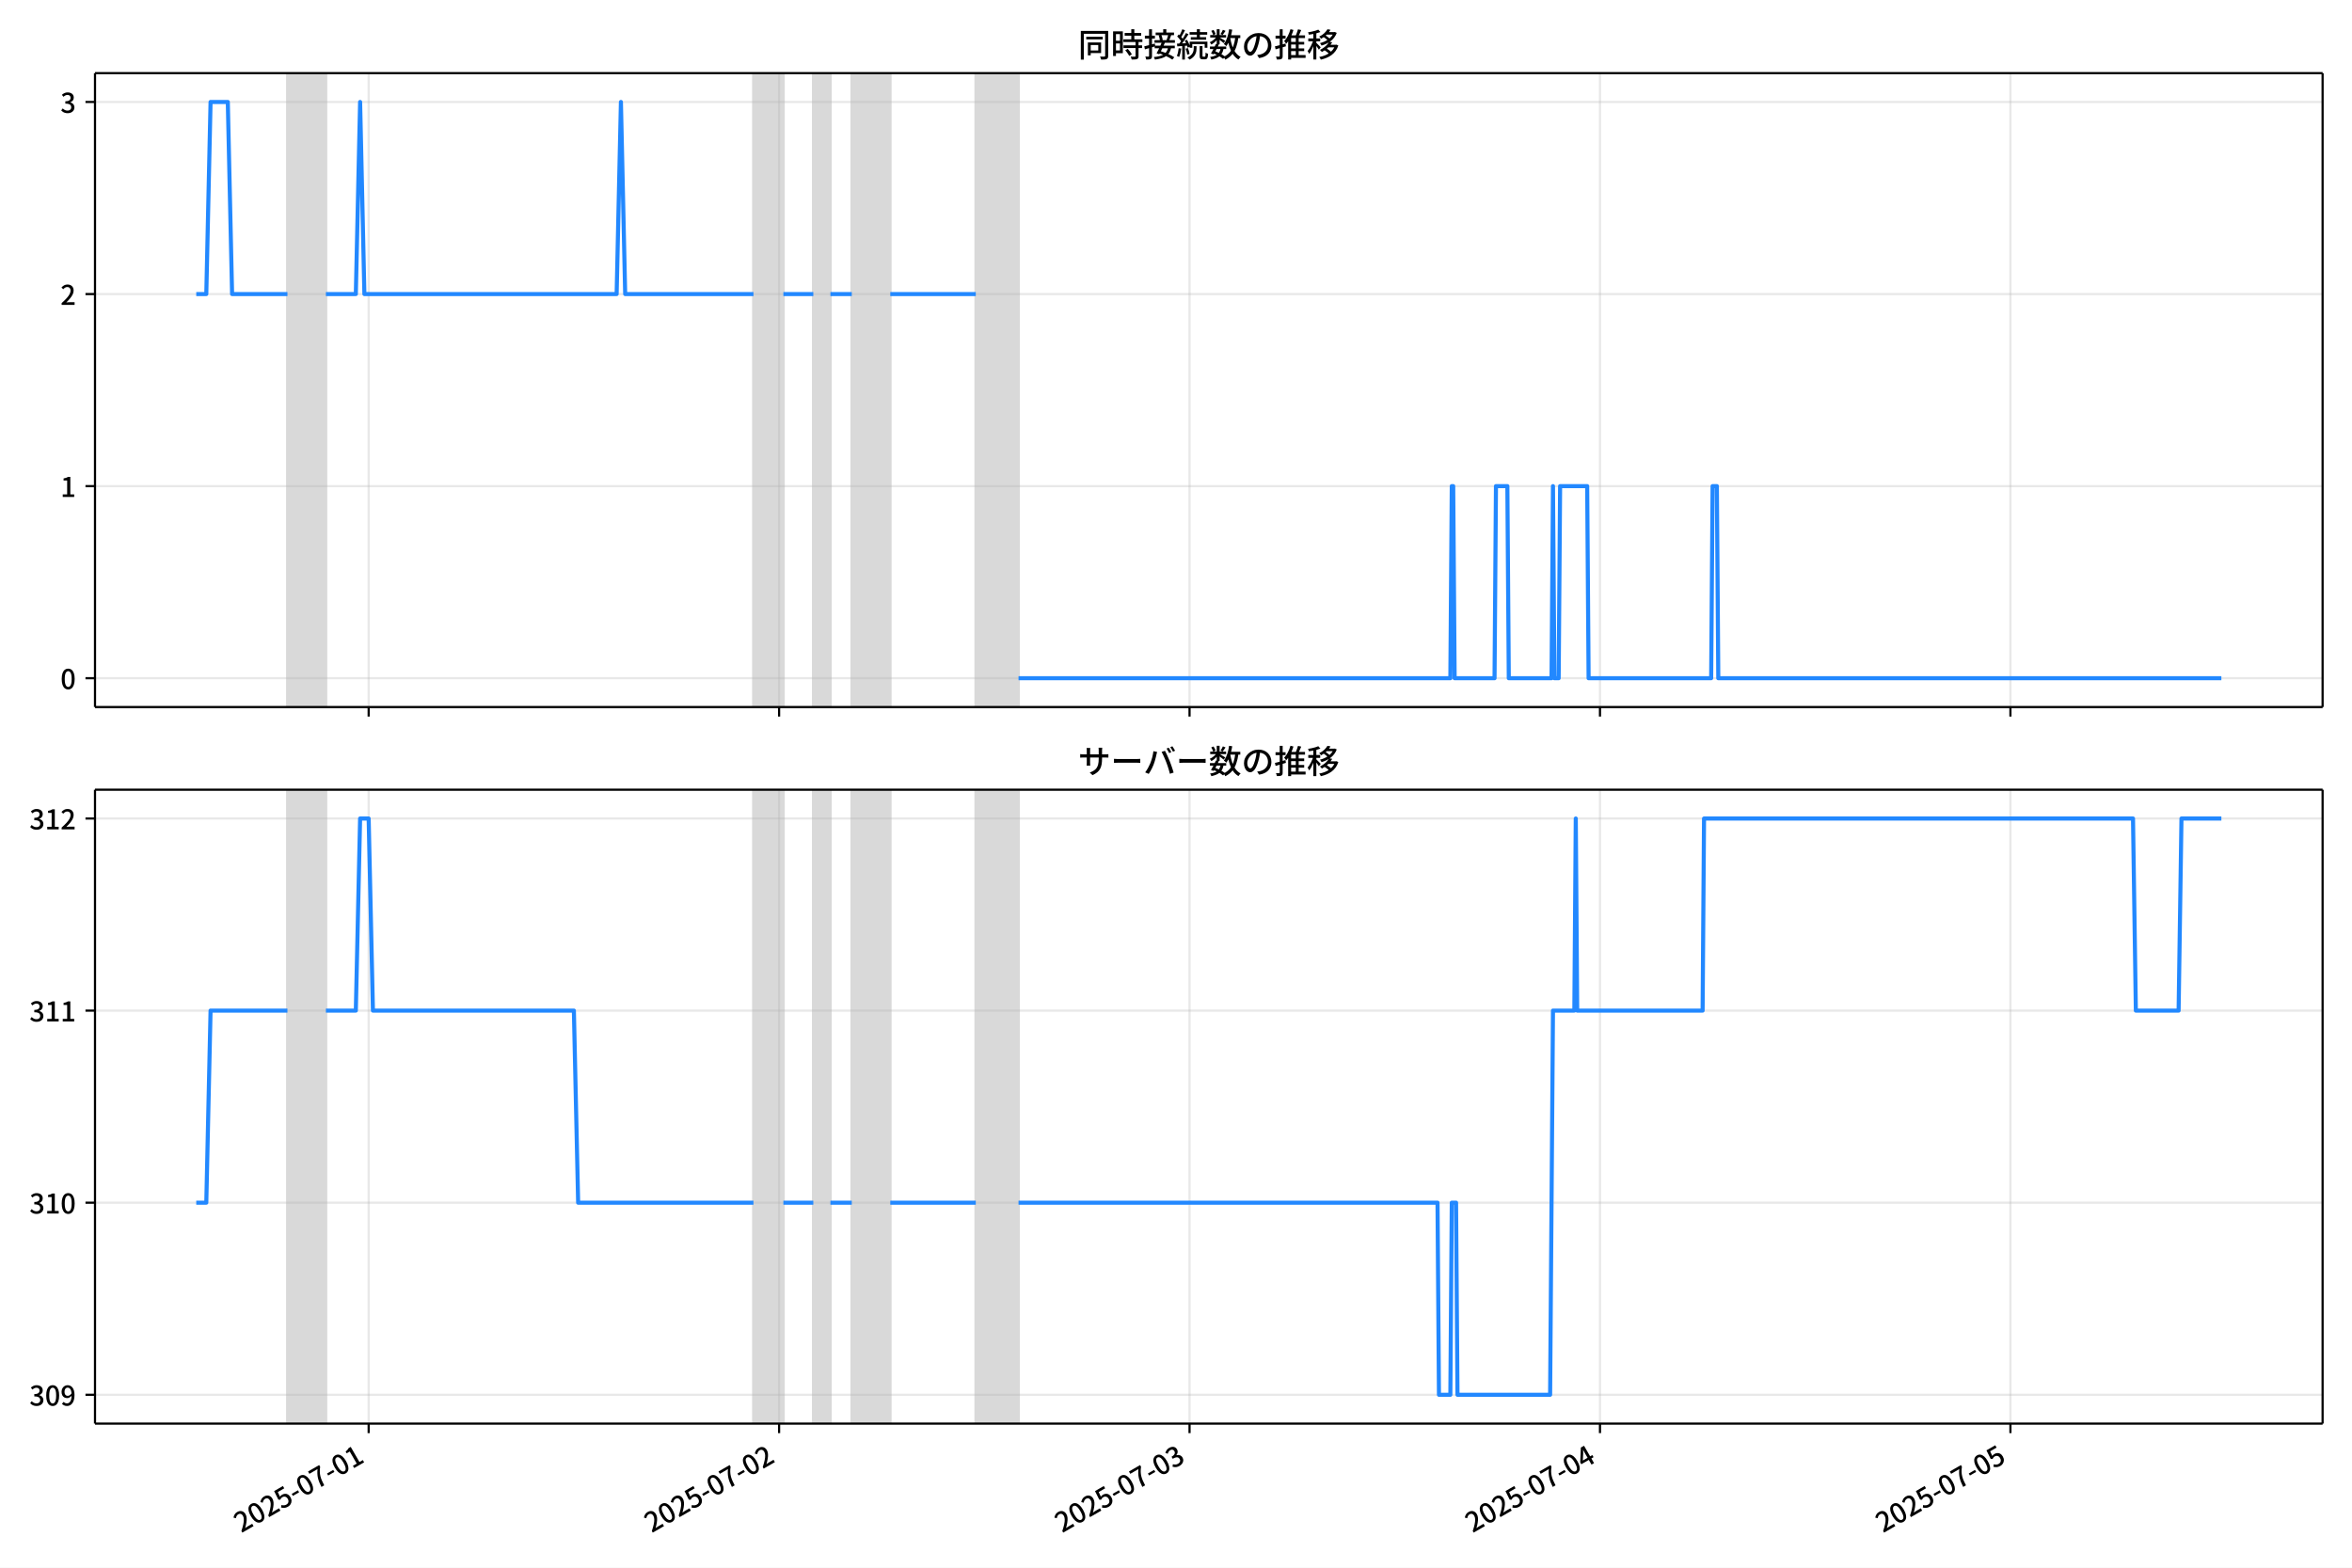
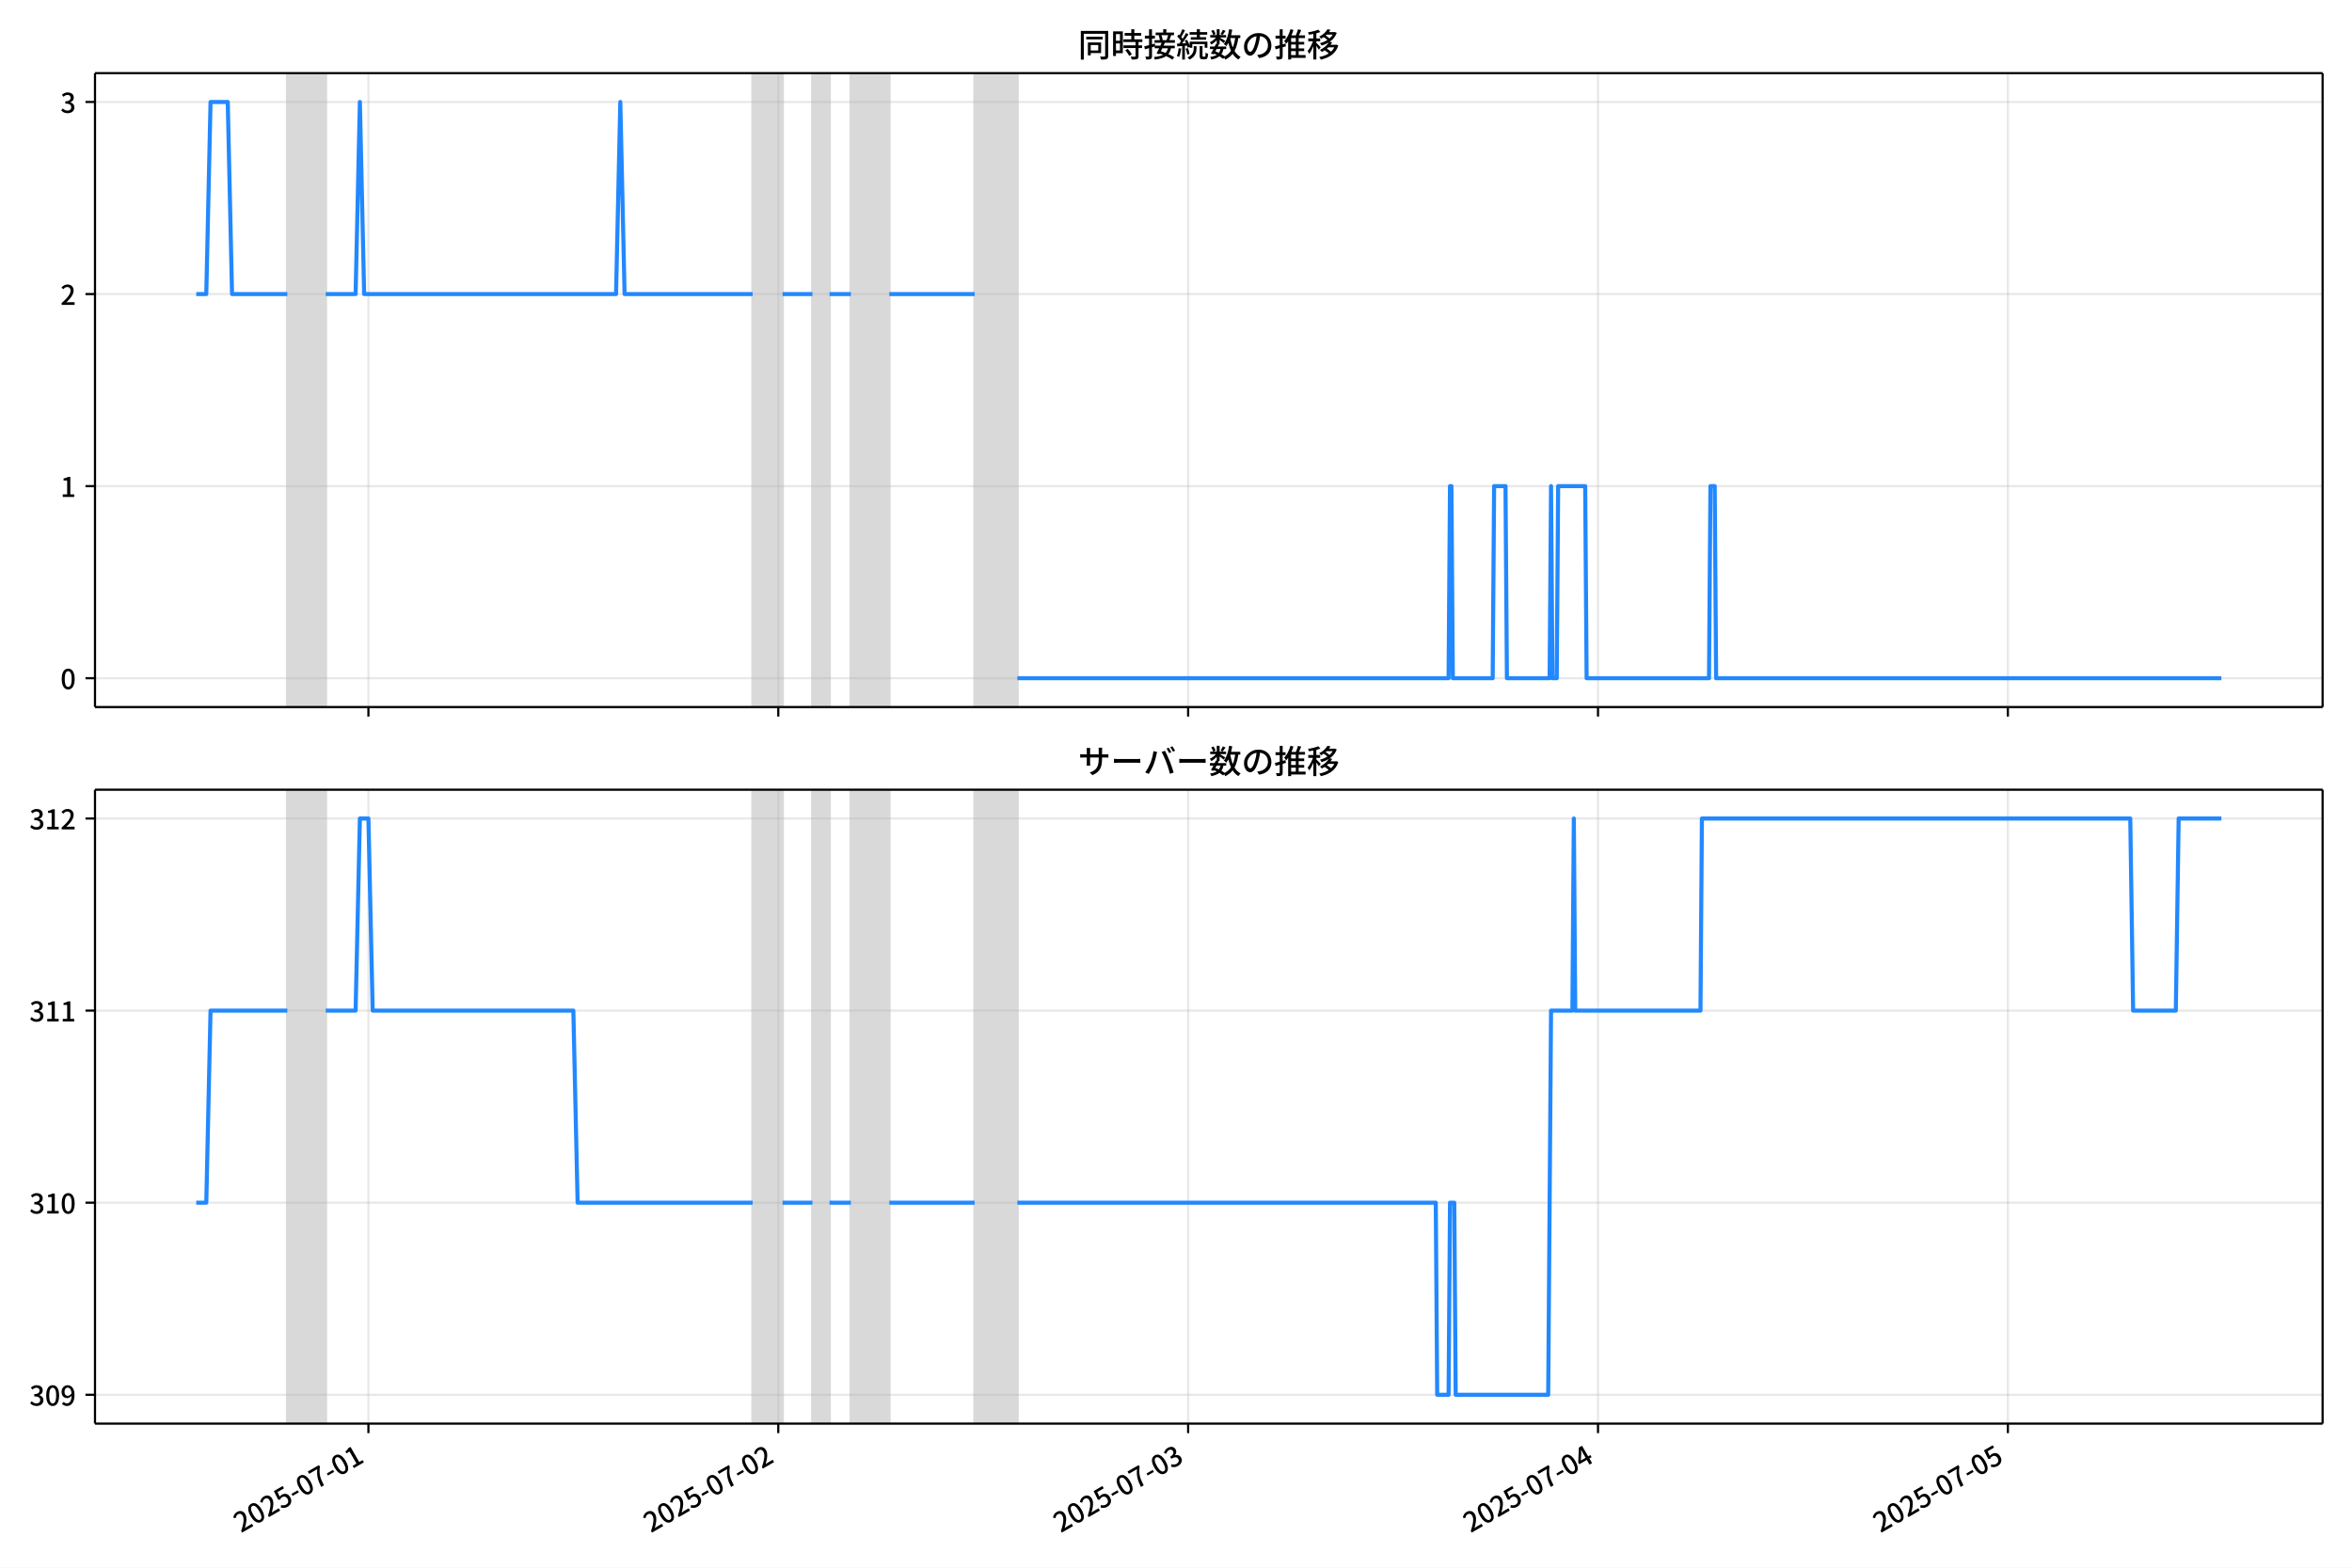
<svg xmlns="http://www.w3.org/2000/svg" xmlns:xlink="http://www.w3.org/1999/xlink" version="1.1" viewBox="0 0 864 576">
  <defs>
    <style type="text/css">*{stroke-linejoin: round; stroke-linecap: butt}</style>
  </defs>
  <g id="y">
    <g id="z">
      <path d="m0 576h864v-576h-864z" fill="#fff" />
    </g>
    <g id="aa">
      <g id="ab">
        <path d="m34.9 259.78h818.3v-232.9h-818.3z" fill="#fff" />
      </g>
      <g id="ac">
-         <path d="m105.59 259.78h14.135v-232.9h-14.135z" clip-path="url(#b)" fill="#808080" opacity=".3" stroke="#808080" />
+         <path d="m105.54 259.78h14.115v-232.9h-14.115z" clip-path="url(#c)" fill="#808080" opacity=".3" stroke="#808080" />
      </g>
      <g id="ad">
-         <path d="m276.78 259.78h10.994v-232.9h-10.994z" clip-path="url(#b)" fill="#808080" opacity=".3" stroke="#808080" />
+         <path d="m276.49 259.78h10.979v-232.9h-10.979z" clip-path="url(#c)" fill="#808080" opacity=".3" stroke="#808080" />
      </g>
      <g id="ae">
-         <path d="m298.76 259.78h6.282v-232.9h-6.282z" clip-path="url(#b)" fill="#808080" opacity=".3" stroke="#808080" />
+         <path d="m298.45 259.78h6.273v-232.9h-6.273z" clip-path="url(#c)" fill="#808080" opacity=".3" stroke="#808080" />
      </g>
      <g id="af">
-         <path d="m312.9 259.78h14.135v-232.9h-14.135z" clip-path="url(#b)" fill="#808080" opacity=".3" stroke="#808080" />
+         <path d="m312.56 259.78h14.115v-232.9h-14.115z" clip-path="url(#c)" fill="#808080" opacity=".3" stroke="#808080" />
      </g>
      <g id="ag">
-         <path d="m358.45 259.78h15.706v-232.9h-15.706z" clip-path="url(#b)" fill="#808080" opacity=".3" stroke="#808080" />
+         <path d="m358.04 259.78h15.684v-232.9h-15.684z" clip-path="url(#c)" fill="#808080" opacity=".3" stroke="#808080" />
      </g>
      <g id="ah">
        <g id="ai">
          <g id="aj">
-             <path d="m135.43 259.78v-232.9" clip-path="url(#b)" fill="none" stroke="#b0b0b0" stroke-linecap="square" stroke-opacity=".3" stroke-width=".8" />
+             <path d="m135.34 259.78v-232.9" clip-path="url(#c)" fill="none" stroke="#b0b0b0" stroke-linecap="square" stroke-opacity=".3" stroke-width=".8" />
          </g>
          <g id="ak">
            <defs>
              <path id="e" d="m0 0v3.5" stroke="#000" stroke-width=".8" />
            </defs>
-             <use x="135.426" y="259.778" stroke="#000000" stroke-width=".8" xlink:href="#e" />
+             <use x="135.337" y="259.778" stroke="#000000" stroke-width=".8" xlink:href="#e" />
          </g>
        </g>
        <g id="al">
          <g id="am">
-             <path d="m286.2 259.78v-232.9" clip-path="url(#b)" fill="none" stroke="#b0b0b0" stroke-linecap="square" stroke-opacity=".3" stroke-width=".8" />
+             <path d="m285.9 259.78v-232.9" clip-path="url(#c)" fill="none" stroke="#b0b0b0" stroke-linecap="square" stroke-opacity=".3" stroke-width=".8" />
          </g>
          <g id="an">
-             <use x="286.2" y="259.778" stroke="#000000" stroke-width=".8" xlink:href="#e" />
+             <use x="285.899" y="259.778" stroke="#000000" stroke-width=".8" xlink:href="#e" />
          </g>
        </g>
        <g id="ao">
          <g id="ap">
-             <path d="m436.97 259.78v-232.9" clip-path="url(#b)" fill="none" stroke="#b0b0b0" stroke-linecap="square" stroke-opacity=".3" stroke-width=".8" />
+             <path d="m436.46 259.78v-232.9" clip-path="url(#c)" fill="none" stroke="#b0b0b0" stroke-linecap="square" stroke-opacity=".3" stroke-width=".8" />
          </g>
          <g id="aq">
-             <use x="436.975" y="259.778" stroke="#000000" stroke-width=".8" xlink:href="#e" />
+             <use x="436.462" y="259.778" stroke="#000000" stroke-width=".8" xlink:href="#e" />
          </g>
        </g>
        <g id="ar">
          <g id="as">
-             <path d="m587.75 259.78v-232.9" clip-path="url(#b)" fill="none" stroke="#b0b0b0" stroke-linecap="square" stroke-opacity=".3" stroke-width=".8" />
+             <path d="m587.02 259.78v-232.9" clip-path="url(#c)" fill="none" stroke="#b0b0b0" stroke-linecap="square" stroke-opacity=".3" stroke-width=".8" />
          </g>
          <g id="at">
-             <use x="587.749" y="259.778" stroke="#000000" stroke-width=".8" xlink:href="#e" />
+             <use x="587.024" y="259.778" stroke="#000000" stroke-width=".8" xlink:href="#e" />
          </g>
        </g>
        <g id="au">
          <g id="av">
-             <path d="m738.52 259.78v-232.9" clip-path="url(#b)" fill="none" stroke="#b0b0b0" stroke-linecap="square" stroke-opacity=".3" stroke-width=".8" />
+             <path d="m737.59 259.78v-232.9" clip-path="url(#c)" fill="none" stroke="#b0b0b0" stroke-linecap="square" stroke-opacity=".3" stroke-width=".8" />
          </g>
          <g id="aw">
-             <use x="738.523" y="259.778" stroke="#000000" stroke-width=".8" xlink:href="#e" />
+             <use x="737.587" y="259.778" stroke="#000000" stroke-width=".8" xlink:href="#e" />
          </g>
        </g>
      </g>
      <g id="ax">
        <g id="ay">
          <g id="az">
-             <path d="m34.9 249.19h818.3" clip-path="url(#b)" fill="none" stroke="#b0b0b0" stroke-linecap="square" stroke-opacity=".3" stroke-width=".8" />
+             <path d="m34.9 249.19h818.3" clip-path="url(#c)" fill="none" stroke="#b0b0b0" stroke-linecap="square" stroke-opacity=".3" stroke-width=".8" />
          </g>
          <g id="ba">
            <defs>
              <path id="g" d="m0 0h-3.5" stroke="#000" stroke-width=".8" />
            </defs>
            <use x="34.9" y="249.191" stroke="#000000" stroke-width=".8" xlink:href="#g" />
          </g>
          <g id="bb">
            <g transform="translate(22.2 253.18) scale(.1 -.1)">
              <defs>
                <path id="a" transform="scale(.015625)" d="m1830-90q-460 0-806 275-346 276-535 823-188 547-188 1366 0 820 188 1357 189 538 535 803 346 266 806 266 461 0 800-269 340-269 528-803 189-534 189-1354 0-819-189-1366-188-547-528-823-339-275-800-275zm0 589q237 0 422 185 186 186 288 599 103 413 103 1091 0 679-103 1082-102 403-288 582-185 180-422 180-236 0-422-180-186-179-292-582-105-403-105-1082 0-678 105-1091 106-413 292-599 186-185 422-185z" />
              </defs>
              <use xlink:href="#a" />
            </g>
          </g>
        </g>
        <g id="bc">
          <g id="bd">
-             <path d="m34.9 178.62h818.3" clip-path="url(#b)" fill="none" stroke="#b0b0b0" stroke-linecap="square" stroke-opacity=".3" stroke-width=".8" />
+             <path d="m34.9 178.62h818.3" clip-path="url(#c)" fill="none" stroke="#b0b0b0" stroke-linecap="square" stroke-opacity=".3" stroke-width=".8" />
          </g>
          <g id="be">
            <use x="34.9" y="178.616" stroke="#000000" stroke-width=".8" xlink:href="#g" />
          </g>
          <g id="bf">
            <g transform="translate(22.2 182.6) scale(.1 -.1)">
              <defs>
                <path id="j" transform="scale(.015625)" d="m544 0v608h1037v3277h-845v467q333 58 579 147 247 90 451 218h557v-4109h915v-608h-2694z" />
              </defs>
              <use xlink:href="#j" />
            </g>
          </g>
        </g>
        <g id="bg">
          <g id="bh">
-             <path d="m34.9 108.04h818.3" clip-path="url(#b)" fill="none" stroke="#b0b0b0" stroke-linecap="square" stroke-opacity=".3" stroke-width=".8" />
+             <path d="m34.9 108.04h818.3" clip-path="url(#c)" fill="none" stroke="#b0b0b0" stroke-linecap="square" stroke-opacity=".3" stroke-width=".8" />
          </g>
          <g id="bi">
            <use x="34.9" y="108.041" stroke="#000000" stroke-width=".8" xlink:href="#g" />
          </g>
          <g id="bj">
            <g transform="translate(22.2 112.03) scale(.1 -.1)">
              <defs>
                <path id="d" transform="scale(.015625)" d="m282 0v429q697 621 1164 1136 468 515 701 956 234 442 234 826 0 256-87 451-86 196-262 301-176 106-445 106-275 0-506-151-230-150-422-368l-416 410q301 333 637 518 336 186 803 186 429 0 749-176t496-493 176-745q0-455-224-919t-615-935q-390-470-889-950 186 20 394 36t374 16h1184v-634h-3046z" />
              </defs>
              <use xlink:href="#d" />
            </g>
          </g>
        </g>
        <g id="bk">
          <g id="bl">
-             <path d="m34.9 37.466h818.3" clip-path="url(#b)" fill="none" stroke="#b0b0b0" stroke-linecap="square" stroke-opacity=".3" stroke-width=".8" />
+             <path d="m34.9 37.466h818.3" clip-path="url(#c)" fill="none" stroke="#b0b0b0" stroke-linecap="square" stroke-opacity=".3" stroke-width=".8" />
          </g>
          <g id="bm">
            <use x="34.9" y="37.466" stroke="#000000" stroke-width=".8" xlink:href="#g" />
          </g>
          <g id="bn">
            <g transform="translate(22.2 41.451) scale(.1 -.1)">
              <defs>
                <path id="i" transform="scale(.015625)" d="m1715-90q-371 0-656 90t-503 240q-217 150-377 323l359 474q211-205 479-359 269-153 634-153 269 0 467 92 199 93 311 266t112 423q0 256-125 451t-429 300q-304 106-835 106v551q467 0 732 105 266 106 384 291 119 186 119 423 0 307-192 489-192 183-531 183-269 0-503-119-233-118-438-316l-384 460q282 256 614 413 333 157 737 157 422 0 748-144 327-144 512-413 186-269 186-659 0-403-221-685-221-281-592-422v-26q269-70 490-227t349-400 128-557q0-422-215-726-214-304-573-468-358-163-787-163z" />
              </defs>
              <use xlink:href="#i" />
            </g>
          </g>
        </g>
      </g>
      <g id="bo">
-         <path d="m72.095 108.04h3.687l1.567-70.575h6.335l1.574 70.575h20.327m14.135 0h10.994l1.571-70.575 1.571 70.575h92.663l1.571-70.575 1.571 70.575h47.117m10.994 0h10.994m6.282 0h7.853m14.135 0h31.411m15.706 141.15h158.63l.524-70.575h.524l.524 70.575h14.659l.524-70.575h4.188l.524 70.575h15.706l.524-70.575.524 70.575h1.571l.524-70.575h9.947l.524 70.575h45.023l.524-70.575h1.571l.524 70.575h184.8v0" clip-path="url(#b)" fill="none" stroke="#28f" stroke-linecap="square" stroke-width="1.5" />
+         <path d="m72.095 108.04h3.682l1.565-70.575h6.326l1.572 70.575h20.298m14.115 0h10.979l1.568-70.575 1.568 70.575h92.533l1.568-70.575 1.568 70.575h47.051m10.979 0h10.979m6.273 0h7.842m14.115 0h31.367m15.684 141.15h158.4l.523-70.575h.523l.523 70.575h14.638l.523-70.575h4.182l.523 70.575h15.684l.523-70.575.523 70.575h1.568l.523-70.575h9.933l.523 70.575h44.96l.523-70.575h1.568l.523 70.575h185.59v0" clip-path="url(#c)" fill="none" stroke="#28f" stroke-linecap="square" stroke-width="1.5" />
      </g>
      <g id="bp">
        <path d="m34.9 259.78v-232.9" fill="none" stroke="#000" stroke-linecap="square" stroke-width=".8" />
      </g>
      <g id="bq">
        <path d="m853.2 259.78v-232.9" fill="none" stroke="#000" stroke-linecap="square" stroke-width=".8" />
      </g>
      <g id="br">
        <path d="m34.9 259.78h818.3" fill="none" stroke="#000" stroke-linecap="square" stroke-width=".8" />
      </g>
      <g id="bs">
        <path d="m34.9 26.88h818.3" fill="none" stroke="#000" stroke-linecap="square" stroke-width=".8" />
      </g>
      <g id="bt">
        <g transform="translate(396.05 20.88) scale(.12 -.12)">
          <defs>
            <path id="t" transform="scale(.015625)" d="m1587 3936h3232v-518h-3232v518zm320-1114h557v-2534h-557v2534zm301 0h2291v-2086h-2291v512h1734v1069h-1734v505zm-1683 2260h5113v-570h-4524v-5056h-589v5626zm4768 0h595v-4896q0-250-67-397t-227-218q-160-77-426-96t-675-19q-13 83-45 192t-77 218q-45 108-89 185 281-13 527-13 247 0 330 0 83 7 118 42 36 35 36 112v4890z" />
            <path id="r" transform="scale(.015625)" d="m2714 4672h3238v-525h-3238v525zm-244-1235h3712v-538h-3712v538zm20-1184h3635v-531h-3635v531zm1523 3155h595v-2310h-595v2310zm832-2451h589v-2823q0-230-61-364-61-135-227-199-167-70-423-86t-633-16q-20 121-78 285-57 163-121 284 275-6 509-9t310-3q77 6 106 28 29 23 29 93v2810zm-2023-1677 487 282q153-160 313-352t294-381q135-189 206-343l-519-313q-64 153-189 348-124 196-278 394-154 199-314 365zm-2086 3718h1619v-4281h-1619v544h1056v3187h-1056v550zm32-1843h1293v-537h-1293v537zm-320 1843h563v-4832h-563v4832z" />
            <path id="s" transform="scale(.015625)" d="m3866 5408h614v-870h-614v870zm-1479-653h3597v-518h-3597v518zm-230-1485h4e3v-518h-4e3v518zm825 922 519 102q64-160 121-342 58-182 96-352 39-170 45-304l-544-128q-6 134-42 313-35 180-83 365-48 186-112 346zm1856 109 589-71q-96-275-202-557-105-281-195-486l-518 77q58 147 122 329 64 183 118 372t86 336zm-2643-2106h3943v-518h-3943v518zm1408 685 602-115q-167-371-362-784t-390-797-362-685l-525 179q160 288 346 666t368 784 323 752zm-659-2157 358 403q352-102 733-240 381-137 752-304 371-166 697-336 327-169 558-329l-384-461q-218 160-532 336-313 176-685 345-371 170-755 323-384 154-742 263zm1894 1114 583-71q-122-550-353-944-230-393-604-662t-922-435q-547-167-1296-269-25 128-93 269-67 141-137 230 678 64 1168 192t819 349q330 221 531 550 202 330 304 791zm-4684 217q396 90 953 240 557 151 1120 311l77-544q-525-154-1053-311-528-156-963-284l-134 588zm121 2093h1965v-563h-1965v563zm819 1248h576v-5229q0-236-51-374t-192-208q-141-77-355-99-214-23-541-16-13 115-64 288t-109 294q205-6 381-6t234 0q64 0 92 28 29 29 29 93v5229z" />
            <path id="q" transform="scale(.015625)" d="m4058 5408h595v-1798h-595v1798zm-1415-563h3443v-499h-3443v499zm231-992h3008v-499h-3008v499zm-224-877h3475v-1203h-531v729h-2432v-729h-512v1203zm1964-877h551v-1881q0-122 22-157 23-35 106-35 25 0 92 0 68 0 135 0t99 0q51 0 83 54t45 224 19 515q90-70 234-131t259-93q-19-429-83-662-64-234-183-326-118-93-316-93-39 0-103 0t-134 0-138 0q-67 0-99 0-237 0-365 64t-176 218q-48 153-48 422v1881zm-1164-6h550v-455q0-243-48-528-48-284-186-579-137-294-409-572-272-279-727-503-70 90-192 208-121 118-230 195 416 205 665 438 250 234 371 474 122 240 164 467 42 228 42 413v442zm-2240 3309 524-192q-121-244-259-503-137-259-275-496t-259-416l-410 173q122 186 246 438 125 253 240 515 116 263 193 481zm716-743 500-230q-224-359-496-756-272-396-548-764-275-368-518-650l-358 205q179 211 377 483 199 272 387 569 189 298 358 592 170 295 298 551zm-1721-665 307 403q166-154 339-340 173-185 320-364t224-327l-326-460q-77 160-218 348-141 189-314 384-172 196-332 356zm1485-832 435 179q128-211 249-458 122-246 215-474 93-227 137-412l-473-211q-32 185-119 422-86 237-201 486-115 250-243 468zm-1530-583q422 26 998 54 576 29 1184 68l7-499q-570-45-1127-84-556-38-992-70l-70 531zm1702-992 436 135q121-276 214-596t118-556l-454-148q-26 237-112 563-86 327-202 602zm-1363 109 499-83q-57-455-163-897-105-441-253-748-51 32-134 73-83 42-170 83-86 42-144 62 148 294 234 697t131 813zm691 627h525v-2861h-525v2861z" />
            <path id="m" transform="scale(.015625)" d="m224 2022h3187v-499h-3187v499zm51 2247h3111v-487h-3111v487zm1127-1735 563-121q-154-320-333-672t-352-679q-173-326-326-582l-532 173q148 243 324 566t345 669q170 346 311 646zm934-832 563-64q-89-480-262-838t-461-614-701-432-976-298q-25 128-99 269t-157 237q659 102 1085 303 426 202 666 554t342 883zm422 3597 519-211q-147-218-298-436-150-217-278-377l-403 186q121 173 252 413 132 240 208 425zm-1203 109h563v-2957h-563v2957zm-1075-320 448 186q134-192 246-420 112-227 157-393l-467-211q-38 172-147 406t-237 432zm1094-1050 397-236q-160-263-400-529-240-265-519-489-278-224-553-378-51 103-141 237-89 135-179 218 269 109 534 294 266 186 493 416 228 231 368 467zm487-204q83-45 246-145 163-99 352-211t346-211 221-150l-327-423q-83 77-230 198-147 122-317 253-170 132-327 250-156 119-259 189l295 250zm1798 396h2311v-556h-2311v556zm115 1178 615-90q-103-640-263-1235t-384-1101q-224-505-512-889-44 57-134 134t-186 157-166 125q275 339 473 796 199 458 340 995 141 538 217 1108zm1223-1510 614-58q-147-1101-445-1940-297-838-813-1443-515-604-1321-1014-26 71-90 177-64 105-134 208-70 102-128 159 742 346 1212 880 471 535 730 1290 260 755 375 1741zm-1005-135q134-851 387-1597 253-745 659-1305 407-560 1002-874-70-57-154-150-83-93-154-189-70-96-121-179-633 371-1056 988-422 618-688 1434-265 816-425 1783l550 89zm-3309-3065 327 416q377-148 754-330 378-182 701-378 324-195 548-368l-416-435q-211 179-519 378-307 198-666 383-358 186-729 334z" />
            <path id="p" transform="scale(.015625)" d="m3686 4378q-64-493-163-1041-99-547-265-1084-192-653-432-1104t-522-688-595-237q-320 0-596 221-275 221-448 621-172 400-172 931 0 537 220 1017 221 480 611 851 391 372 909 583 519 211 1121 211 576 0 1040-186 464-185 793-515 330-329 502-771 173-441 173-941 0-672-278-1194-278-521-816-851-538-329-1318-444l-378 601q166 20 307 42t263 48q307 70 585 217 279 148 496 375 218 227 342 534 125 308 125 692t-122 713q-121 330-358 573-236 243-582 380-346 138-781 138-525 0-935-186-409-185-694-489-284-304-432-656-147-352-147-678 0-365 89-605 90-240 224-355 135-115 276-115t288 144 297 457q151 314 298 800 147 461 246 982 100 522 145 1021l684-12z" />
            <path id="n" transform="scale(.015625)" d="m2995 2925h2893v-519h-2893v519zm0-1280h2893v-519h-2893v519zm-64-1299h3232v-557h-3232v557zm1312 3577h563v-3763h-563v3763zm429 1466 634-141q-154-390-340-794-185-403-339-684l-512 140q103 199 208 458 106 259 195 528 90 269 154 493zm-1472 25 582-147q-153-518-371-1018-217-499-483-931t-573-758q-38 64-109 160-70 96-147 198-77 103-141 160 416 416 733 1034t509 1302zm128-1203h2720v-537h-2720v-4205h-582v4422l313 320h269zm-3174-2157q396 90 953 240 557 151 1120 311l77-544q-525-154-1053-311-528-156-963-284l-134 588zm121 2093h1965v-563h-1965v563zm819 1248h576v-5229q0-236-51-374t-192-208q-141-77-355-99-214-23-541-16-13 115-64 288t-109 294q205-6 381-6t234 0q64 0 92 28 29 29 29 93v5229z" />
            <path id="l" transform="scale(.015625)" d="m4051 5402 595-109q-281-493-729-941t-1107-806q-39 64-106 144t-141 153q-73 74-137 119 608 288 1011 678t614 762zm-77-557h1511v-493h-1863l352 493zm1293 0h109l109 25 384-179q-192-505-496-905t-695-701q-390-301-845-519-454-217-947-358-44 109-137 253t-176 227q448 109 867 294 419 186 777 445 359 259 631 592t419 730v96zm-1990-954 377 307q167-96 336-218 170-121 320-249 151-128 247-237l-397-332q-90 108-237 236t-317 259q-169 132-329 234zm1107-934 595-109q-307-538-803-1031-496-492-1232-876-38 64-102 144t-138 156q-74 77-138 116 455 217 807 483t604 554q253 288 407 563zm-90-589h1460v-506h-1818l358 506zm1268 0h121l109 26 384-167q-192-614-531-1075t-787-794q-448-332-983-553-534-221-1129-355-45 115-132 269-86 153-176 249 551 96 1043 285 493 189 903 473 410 285 714 669t464 883v90zm-2132-1056 410 339q186-102 384-237 198-134 371-275t282-269l-435-371q-103 128-270 272-166 144-361 288t-381 253zm-2150 3533h589v-5376h-589v5376zm-992-1242h2336v-569h-2336v569zm1024-224 365-160q-96-339-231-707-134-368-291-727-157-358-336-672-179-313-365-537-44 128-134 291t-160 272q173 192 339 457 167 266 323 570 157 304 282 618t208 595zm941 1946 416-467q-314-122-695-221-380-99-784-173-403-74-780-131-20 102-71 236-51 135-102 231 358 58 732 138 375 80 711 179t573 208zm-397-2579q58-45 179-170 122-125 266-266 144-140 259-265t160-183l-352-473q-58 102-157 255-99 154-218 317-118 164-227 311-108 147-185 237l275 237z" />
          </defs>
          <use xlink:href="#t" />
          <use transform="translate(100)" xlink:href="#r" />
          <use transform="translate(200)" xlink:href="#s" />
          <use transform="translate(300)" xlink:href="#q" />
          <use transform="translate(400)" xlink:href="#m" />
          <use transform="translate(500)" xlink:href="#p" />
          <use transform="translate(600)" xlink:href="#n" />
          <use transform="translate(700)" xlink:href="#l" />
        </g>
      </g>
    </g>
    <g id="bu">
      <g id="bv">
        <path d="m34.9 523.06h818.3v-232.9h-818.3z" fill="#fff" />
      </g>
      <g id="bw">
-         <path d="m105.59 523.06h14.135v-232.9h-14.135z" clip-path="url(#c)" fill="#808080" opacity=".3" stroke="#808080" />
+         <path d="m105.54 523.06h14.115v-232.9h-14.115z" clip-path="url(#b)" fill="#808080" opacity=".3" stroke="#808080" />
      </g>
      <g id="bx">
-         <path d="m276.78 523.06h10.994v-232.9h-10.994z" clip-path="url(#c)" fill="#808080" opacity=".3" stroke="#808080" />
+         <path d="m276.49 523.06h10.979v-232.9h-10.979z" clip-path="url(#b)" fill="#808080" opacity=".3" stroke="#808080" />
      </g>
      <g id="by">
-         <path d="m298.76 523.06h6.282v-232.9h-6.282z" clip-path="url(#c)" fill="#808080" opacity=".3" stroke="#808080" />
+         <path d="m298.45 523.06h6.273v-232.9h-6.273z" clip-path="url(#b)" fill="#808080" opacity=".3" stroke="#808080" />
      </g>
      <g id="bz">
-         <path d="m312.9 523.06h14.135v-232.9h-14.135z" clip-path="url(#c)" fill="#808080" opacity=".3" stroke="#808080" />
+         <path d="m312.56 523.06h14.115v-232.9h-14.115z" clip-path="url(#b)" fill="#808080" opacity=".3" stroke="#808080" />
      </g>
      <g id="ca">
-         <path d="m358.45 523.06h15.706v-232.9h-15.706z" clip-path="url(#c)" fill="#808080" opacity=".3" stroke="#808080" />
+         <path d="m358.04 523.06h15.684v-232.9h-15.684z" clip-path="url(#b)" fill="#808080" opacity=".3" stroke="#808080" />
      </g>
      <g id="cb">
        <g id="cc">
          <g id="cd">
-             <path d="m135.43 523.06v-232.9" clip-path="url(#c)" fill="none" stroke="#b0b0b0" stroke-linecap="square" stroke-opacity=".3" stroke-width=".8" />
+             <path d="m135.34 523.06v-232.9" clip-path="url(#b)" fill="none" stroke="#b0b0b0" stroke-linecap="square" stroke-opacity=".3" stroke-width=".8" />
          </g>
          <g id="ce">
-             <use x="135.426" y="523.055" stroke="#000000" stroke-width=".8" xlink:href="#e" />
+             <use x="135.337" y="523.055" stroke="#000000" stroke-width=".8" xlink:href="#e" />
          </g>
          <g id="cf">
-             <g transform="translate(88.636 563.33) rotate(-30) scale(.1 -.1)">
+             <g transform="translate(88.547 563.33) rotate(-30) scale(.1 -.1)">
              <defs>
                <path id="h" transform="scale(.015625)" d="m1715-90q-365 0-653 90t-506 237q-217 147-383 307l352 480q134-134 294-246t361-183q202-70 452-70 262 0 473 118 212 119 333 346 122 227 122 541 0 460-247 716-246 256-649 256-224 0-384-64t-365-198l-365 237 141 2240h2387v-627h-1747l-109-1204q154 77 307 118 154 42 340 42 397 0 723-160t518-490q192-329 192-847 0-519-224-887t-586-560q-361-192-777-192z" />
                <path id="f" transform="scale(.015625)" d="m301 1536v544h1689v-544h-1689z" />
                <path id="k" transform="scale(.015625)" d="m1235 0q32 646 109 1187t224 1024 384 941 576 938h-2208v627h3027v-455q-409-512-665-989-256-476-397-969t-205-1053-90-1251h-755z" />
              </defs>
              <use xlink:href="#d" />
              <use transform="translate(57)" xlink:href="#a" />
              <use transform="translate(114)" xlink:href="#d" />
              <use transform="translate(171)" xlink:href="#h" />
              <use transform="translate(228)" xlink:href="#f" />
              <use transform="translate(263.7)" xlink:href="#a" />
              <use transform="translate(320.7)" xlink:href="#k" />
              <use transform="translate(377.7)" xlink:href="#f" />
              <use transform="translate(413.4)" xlink:href="#a" />
              <use transform="translate(470.4)" xlink:href="#j" />
            </g>
          </g>
        </g>
        <g id="cg">
          <g id="ch">
-             <path d="m286.2 523.06v-232.9" clip-path="url(#c)" fill="none" stroke="#b0b0b0" stroke-linecap="square" stroke-opacity=".3" stroke-width=".8" />
+             <path d="m285.9 523.06v-232.9" clip-path="url(#b)" fill="none" stroke="#b0b0b0" stroke-linecap="square" stroke-opacity=".3" stroke-width=".8" />
          </g>
          <g id="ci">
-             <use x="286.2" y="523.055" stroke="#000000" stroke-width=".8" xlink:href="#e" />
+             <use x="285.899" y="523.055" stroke="#000000" stroke-width=".8" xlink:href="#e" />
          </g>
          <g id="cj">
-             <g transform="translate(239.41 563.33) rotate(-30) scale(.1 -.1)">
+             <g transform="translate(239.11 563.33) rotate(-30) scale(.1 -.1)">
              <use xlink:href="#d" />
              <use transform="translate(57)" xlink:href="#a" />
              <use transform="translate(114)" xlink:href="#d" />
              <use transform="translate(171)" xlink:href="#h" />
              <use transform="translate(228)" xlink:href="#f" />
              <use transform="translate(263.7)" xlink:href="#a" />
              <use transform="translate(320.7)" xlink:href="#k" />
              <use transform="translate(377.7)" xlink:href="#f" />
              <use transform="translate(413.4)" xlink:href="#a" />
              <use transform="translate(470.4)" xlink:href="#d" />
            </g>
          </g>
        </g>
        <g id="ck">
          <g id="cl">
-             <path d="m436.97 523.06v-232.9" clip-path="url(#c)" fill="none" stroke="#b0b0b0" stroke-linecap="square" stroke-opacity=".3" stroke-width=".8" />
+             <path d="m436.46 523.06v-232.9" clip-path="url(#b)" fill="none" stroke="#b0b0b0" stroke-linecap="square" stroke-opacity=".3" stroke-width=".8" />
          </g>
          <g id="cm">
-             <use x="436.975" y="523.055" stroke="#000000" stroke-width=".8" xlink:href="#e" />
+             <use x="436.462" y="523.055" stroke="#000000" stroke-width=".8" xlink:href="#e" />
          </g>
          <g id="cn">
-             <g transform="translate(390.19 563.33) rotate(-30) scale(.1 -.1)">
+             <g transform="translate(389.67 563.33) rotate(-30) scale(.1 -.1)">
              <use xlink:href="#d" />
              <use transform="translate(57)" xlink:href="#a" />
              <use transform="translate(114)" xlink:href="#d" />
              <use transform="translate(171)" xlink:href="#h" />
              <use transform="translate(228)" xlink:href="#f" />
              <use transform="translate(263.7)" xlink:href="#a" />
              <use transform="translate(320.7)" xlink:href="#k" />
              <use transform="translate(377.7)" xlink:href="#f" />
              <use transform="translate(413.4)" xlink:href="#a" />
              <use transform="translate(470.4)" xlink:href="#i" />
            </g>
          </g>
        </g>
        <g id="co">
          <g id="cp">
-             <path d="m587.75 523.06v-232.9" clip-path="url(#c)" fill="none" stroke="#b0b0b0" stroke-linecap="square" stroke-opacity=".3" stroke-width=".8" />
+             <path d="m587.02 523.06v-232.9" clip-path="url(#b)" fill="none" stroke="#b0b0b0" stroke-linecap="square" stroke-opacity=".3" stroke-width=".8" />
          </g>
          <g id="cq">
-             <use x="587.749" y="523.055" stroke="#000000" stroke-width=".8" xlink:href="#e" />
+             <use x="587.024" y="523.055" stroke="#000000" stroke-width=".8" xlink:href="#e" />
          </g>
          <g id="cr">
-             <g transform="translate(540.96 563.33) rotate(-30) scale(.1 -.1)">
+             <g transform="translate(540.23 563.33) rotate(-30) scale(.1 -.1)">
              <defs>
                <path id="v" transform="scale(.015625)" d="m2170 0v3072q0 192 12 457 13 266 20 458h-26q-90-179-183-365-92-185-195-364l-921-1415h2579v-576h-3328v493l1875 2957h858v-4717h-691z" />
              </defs>
              <use xlink:href="#d" />
              <use transform="translate(57)" xlink:href="#a" />
              <use transform="translate(114)" xlink:href="#d" />
              <use transform="translate(171)" xlink:href="#h" />
              <use transform="translate(228)" xlink:href="#f" />
              <use transform="translate(263.7)" xlink:href="#a" />
              <use transform="translate(320.7)" xlink:href="#k" />
              <use transform="translate(377.7)" xlink:href="#f" />
              <use transform="translate(413.4)" xlink:href="#a" />
              <use transform="translate(470.4)" xlink:href="#v" />
            </g>
          </g>
        </g>
        <g id="cs">
          <g id="ct">
-             <path d="m738.52 523.06v-232.9" clip-path="url(#c)" fill="none" stroke="#b0b0b0" stroke-linecap="square" stroke-opacity=".3" stroke-width=".8" />
+             <path d="m737.59 523.06v-232.9" clip-path="url(#b)" fill="none" stroke="#b0b0b0" stroke-linecap="square" stroke-opacity=".3" stroke-width=".8" />
          </g>
          <g id="cu">
-             <use x="738.523" y="523.055" stroke="#000000" stroke-width=".8" xlink:href="#e" />
+             <use x="737.587" y="523.055" stroke="#000000" stroke-width=".8" xlink:href="#e" />
          </g>
          <g id="cv">
-             <g transform="translate(691.73 563.33) rotate(-30) scale(.1 -.1)">
+             <g transform="translate(690.8 563.33) rotate(-30) scale(.1 -.1)">
              <use xlink:href="#d" />
              <use transform="translate(57)" xlink:href="#a" />
              <use transform="translate(114)" xlink:href="#d" />
              <use transform="translate(171)" xlink:href="#h" />
              <use transform="translate(228)" xlink:href="#f" />
              <use transform="translate(263.7)" xlink:href="#a" />
              <use transform="translate(320.7)" xlink:href="#k" />
              <use transform="translate(377.7)" xlink:href="#f" />
              <use transform="translate(413.4)" xlink:href="#a" />
              <use transform="translate(470.4)" xlink:href="#h" />
            </g>
          </g>
        </g>
      </g>
      <g id="cw">
        <g id="cx">
          <g id="cy">
-             <path d="m34.9 512.47h818.3" clip-path="url(#c)" fill="none" stroke="#b0b0b0" stroke-linecap="square" stroke-opacity=".3" stroke-width=".8" />
+             <path d="m34.9 512.47h818.3" clip-path="url(#b)" fill="none" stroke="#b0b0b0" stroke-linecap="square" stroke-opacity=".3" stroke-width=".8" />
          </g>
          <g id="cz">
            <use x="34.9" y="512.469" stroke="#000000" stroke-width=".8" xlink:href="#g" />
          </g>
          <g id="da">
            <g transform="translate(10.8 516.45) scale(.1 -.1)">
              <defs>
                <path id="u" transform="scale(.015625)" d="m1562-90q-410 0-708 150-297 151-502 356l403 461q141-160 346-256t422-96q224 0 425 102 202 103 352 333 151 230 237 614 87 384 87 941 0 589-115 970t-323 563-496 182q-205 0-372-118-166-118-262-336t-96-525q0-301 86-512 87-211 259-323 173-112 417-112 224 0 460 141 237 141 448 461l32-544q-134-180-313-314t-371-208-384-74q-391 0-689 166-297 167-467 496-169 330-169 823 0 467 195 816t515 541 698 192q339 0 636-138 298-137 519-419 221-281 349-710t128-1018q0-691-141-1187t-391-807q-249-310-563-461-313-150-652-150z" />
              </defs>
              <use xlink:href="#i" />
              <use transform="translate(57)" xlink:href="#a" />
              <use transform="translate(114)" xlink:href="#u" />
            </g>
          </g>
        </g>
        <g id="db">
          <g id="dc">
-             <path d="m34.9 441.89h818.3" clip-path="url(#c)" fill="none" stroke="#b0b0b0" stroke-linecap="square" stroke-opacity=".3" stroke-width=".8" />
+             <path d="m34.9 441.89h818.3" clip-path="url(#b)" fill="none" stroke="#b0b0b0" stroke-linecap="square" stroke-opacity=".3" stroke-width=".8" />
          </g>
          <g id="dd">
            <use x="34.9" y="441.894" stroke="#000000" stroke-width=".8" xlink:href="#g" />
          </g>
          <g id="de">
            <g transform="translate(10.8 445.88) scale(.1 -.1)">
              <use xlink:href="#i" />
              <use transform="translate(57)" xlink:href="#j" />
              <use transform="translate(114)" xlink:href="#a" />
            </g>
          </g>
        </g>
        <g id="df">
          <g id="dg">
-             <path d="m34.9 371.32h818.3" clip-path="url(#c)" fill="none" stroke="#b0b0b0" stroke-linecap="square" stroke-opacity=".3" stroke-width=".8" />
+             <path d="m34.9 371.32h818.3" clip-path="url(#b)" fill="none" stroke="#b0b0b0" stroke-linecap="square" stroke-opacity=".3" stroke-width=".8" />
          </g>
          <g id="dh">
            <use x="34.9" y="371.319" stroke="#000000" stroke-width=".8" xlink:href="#g" />
          </g>
          <g id="di">
            <g transform="translate(10.8 375.3) scale(.1 -.1)">
              <use xlink:href="#i" />
              <use transform="translate(57)" xlink:href="#j" />
              <use transform="translate(114)" xlink:href="#j" />
            </g>
          </g>
        </g>
        <g id="dj">
          <g id="dk">
-             <path d="m34.9 300.74h818.3" clip-path="url(#c)" fill="none" stroke="#b0b0b0" stroke-linecap="square" stroke-opacity=".3" stroke-width=".8" />
+             <path d="m34.9 300.74h818.3" clip-path="url(#b)" fill="none" stroke="#b0b0b0" stroke-linecap="square" stroke-opacity=".3" stroke-width=".8" />
          </g>
          <g id="dl">
            <use x="34.9" y="300.744" stroke="#000000" stroke-width=".8" xlink:href="#g" />
          </g>
          <g id="dm">
            <g transform="translate(10.8 304.73) scale(.1 -.1)">
              <use xlink:href="#i" />
              <use transform="translate(57)" xlink:href="#j" />
              <use transform="translate(114)" xlink:href="#d" />
            </g>
          </g>
        </g>
      </g>
      <g id="dn">
-         <path d="m72.095 441.89h3.687l1.567-70.575h28.235m14.135 0h10.994l1.571-70.575h3.141l1.571 70.575h73.817l1.571 70.575h64.393m10.994 0h10.994m6.282 0h7.853m14.135 0h31.411m15.706 0h153.92l.524 70.575h4.188l.524-70.575h1.571l.524 70.575h34.029l1.047-141.15h7.853l.524-70.575.524 70.575h46.07l.524-70.575h157.58l1.047 70.575h15.706l1.047-70.575h14.659v0" clip-path="url(#c)" fill="none" stroke="#28f" stroke-linecap="square" stroke-width="1.5" />
+         <path d="m72.095 441.89h3.682l1.565-70.575h28.196m14.115 0h10.979l1.568-70.575h3.137l1.568 70.575h73.713l1.568 70.575h64.303m10.979 0h10.979m6.273 0h7.842m14.115 0h31.367m15.684 0h153.7l.523 70.575h4.182l.523-70.575h1.568l.523 70.575h33.981l1.046-141.15h7.842l.523-70.575.523 70.575h46.005l.523-70.575h157.36l1.046 70.575h15.684l1.046-70.575h15.684v0" clip-path="url(#b)" fill="none" stroke="#28f" stroke-linecap="square" stroke-width="1.5" />
      </g>
      <g id="do">
        <path d="m34.9 523.06v-232.9" fill="none" stroke="#000" stroke-linecap="square" stroke-width=".8" />
      </g>
      <g id="dp">
        <path d="m853.2 523.06v-232.9" fill="none" stroke="#000" stroke-linecap="square" stroke-width=".8" />
      </g>
      <g id="dq">
        <path d="m34.9 523.06h818.3" fill="none" stroke="#000" stroke-linecap="square" stroke-width=".8" />
      </g>
      <g id="dr">
        <path d="m34.9 290.16h818.3" fill="none" stroke="#000" stroke-linecap="square" stroke-width=".8" />
      </g>
      <g id="ds">
        <g transform="translate(396.05 284.16) scale(.12 -.12)">
          <defs>
            <path id="x" transform="scale(.015625)" d="m4685 2893q0-621-84-1111-83-489-288-877-204-387-569-691t-928-560l-544 512q448 167 781 371 333 205 550 503 218 298 323 739 106 442 106 1075v1620q0 192-10 339-9 147-22 217h723q-6-70-22-217t-16-339v-1581zm-2304 2086q-7-64-23-199-16-134-16-313v-2317q0-128 6-256 7-128 13-224 7-96 13-140h-710q6 44 12 140 7 96 13 221 7 125 7 259v2317q0 122-10 256-9 135-28 256h723zm-1978-1197q45-12 144-22t237-20q138-9 285-9h4217q237 0 394 13t246 26v-679q-76 7-240 13-163 6-393 6h-4224q-147 0-282-3-134-3-234-10-99-6-150-12v697z" />
            <path id="o" transform="scale(.015625)" d="m621 2854q109-6 265-16 157-9 339-16 183-6 349-6 128 0 352 0t509 0 598 0q314 0 624 0 311 0 586 0t486 0q212 0 327 0 230 0 416 16t301 22v-793q-109 6-308 19-198 13-409 13-109 0-324 0-214 0-489 0t-586 0q-310 0-624 0-313 0-598 0t-509 0-352 0q-262 0-525-10-262-9-428-22v793z" />
            <path id="w" transform="scale(.015625)" d="m4941 5037q83-109 176-269t182-320q90-160 154-288l-416-179q-96 192-240 448t-272 435l416 173zm723 275q83-122 182-282 100-160 196-317 96-156 153-271l-416-186q-102 205-246 454-144 250-279 429l410 173zm-4339-3360q102 262 201 556 100 295 183 612t144 630q61 314 93 602l723-147q-19-83-45-183-26-99-48-195t-42-166q-32-154-86-394t-131-512-164-551q-86-278-182-514-115-301-269-618-153-317-326-618-173-300-346-550l-697 294q301 397 563 874t429 880zm3155 198q-96 250-215 531-118 282-243 567-124 285-246 534-122 250-224 429l659 218q96-179 221-429t253-535q128-284 249-566 122-281 218-525 90-230 195-518 106-288 211-592 106-304 195-589 90-285 154-515l-729-237q-84 352-199 736t-240 768-259 723z" />
          </defs>
          <use xlink:href="#x" />
          <use transform="translate(100)" xlink:href="#o" />
          <use transform="translate(200)" xlink:href="#w" />
          <use transform="translate(300)" xlink:href="#o" />
          <use transform="translate(400)" xlink:href="#m" />
          <use transform="translate(500)" xlink:href="#p" />
          <use transform="translate(600)" xlink:href="#n" />
          <use transform="translate(700)" xlink:href="#l" />
        </g>
      </g>
    </g>
  </g>
  <defs>
-     <clipPath id="b">
+     <clipPath id="c">
      <rect x="34.9" y="26.88" width="818.3" height="232.9" />
    </clipPath>
-     <clipPath id="c">
+     <clipPath id="b">
      <rect x="34.9" y="290.16" width="818.3" height="232.9" />
    </clipPath>
  </defs>
</svg>
